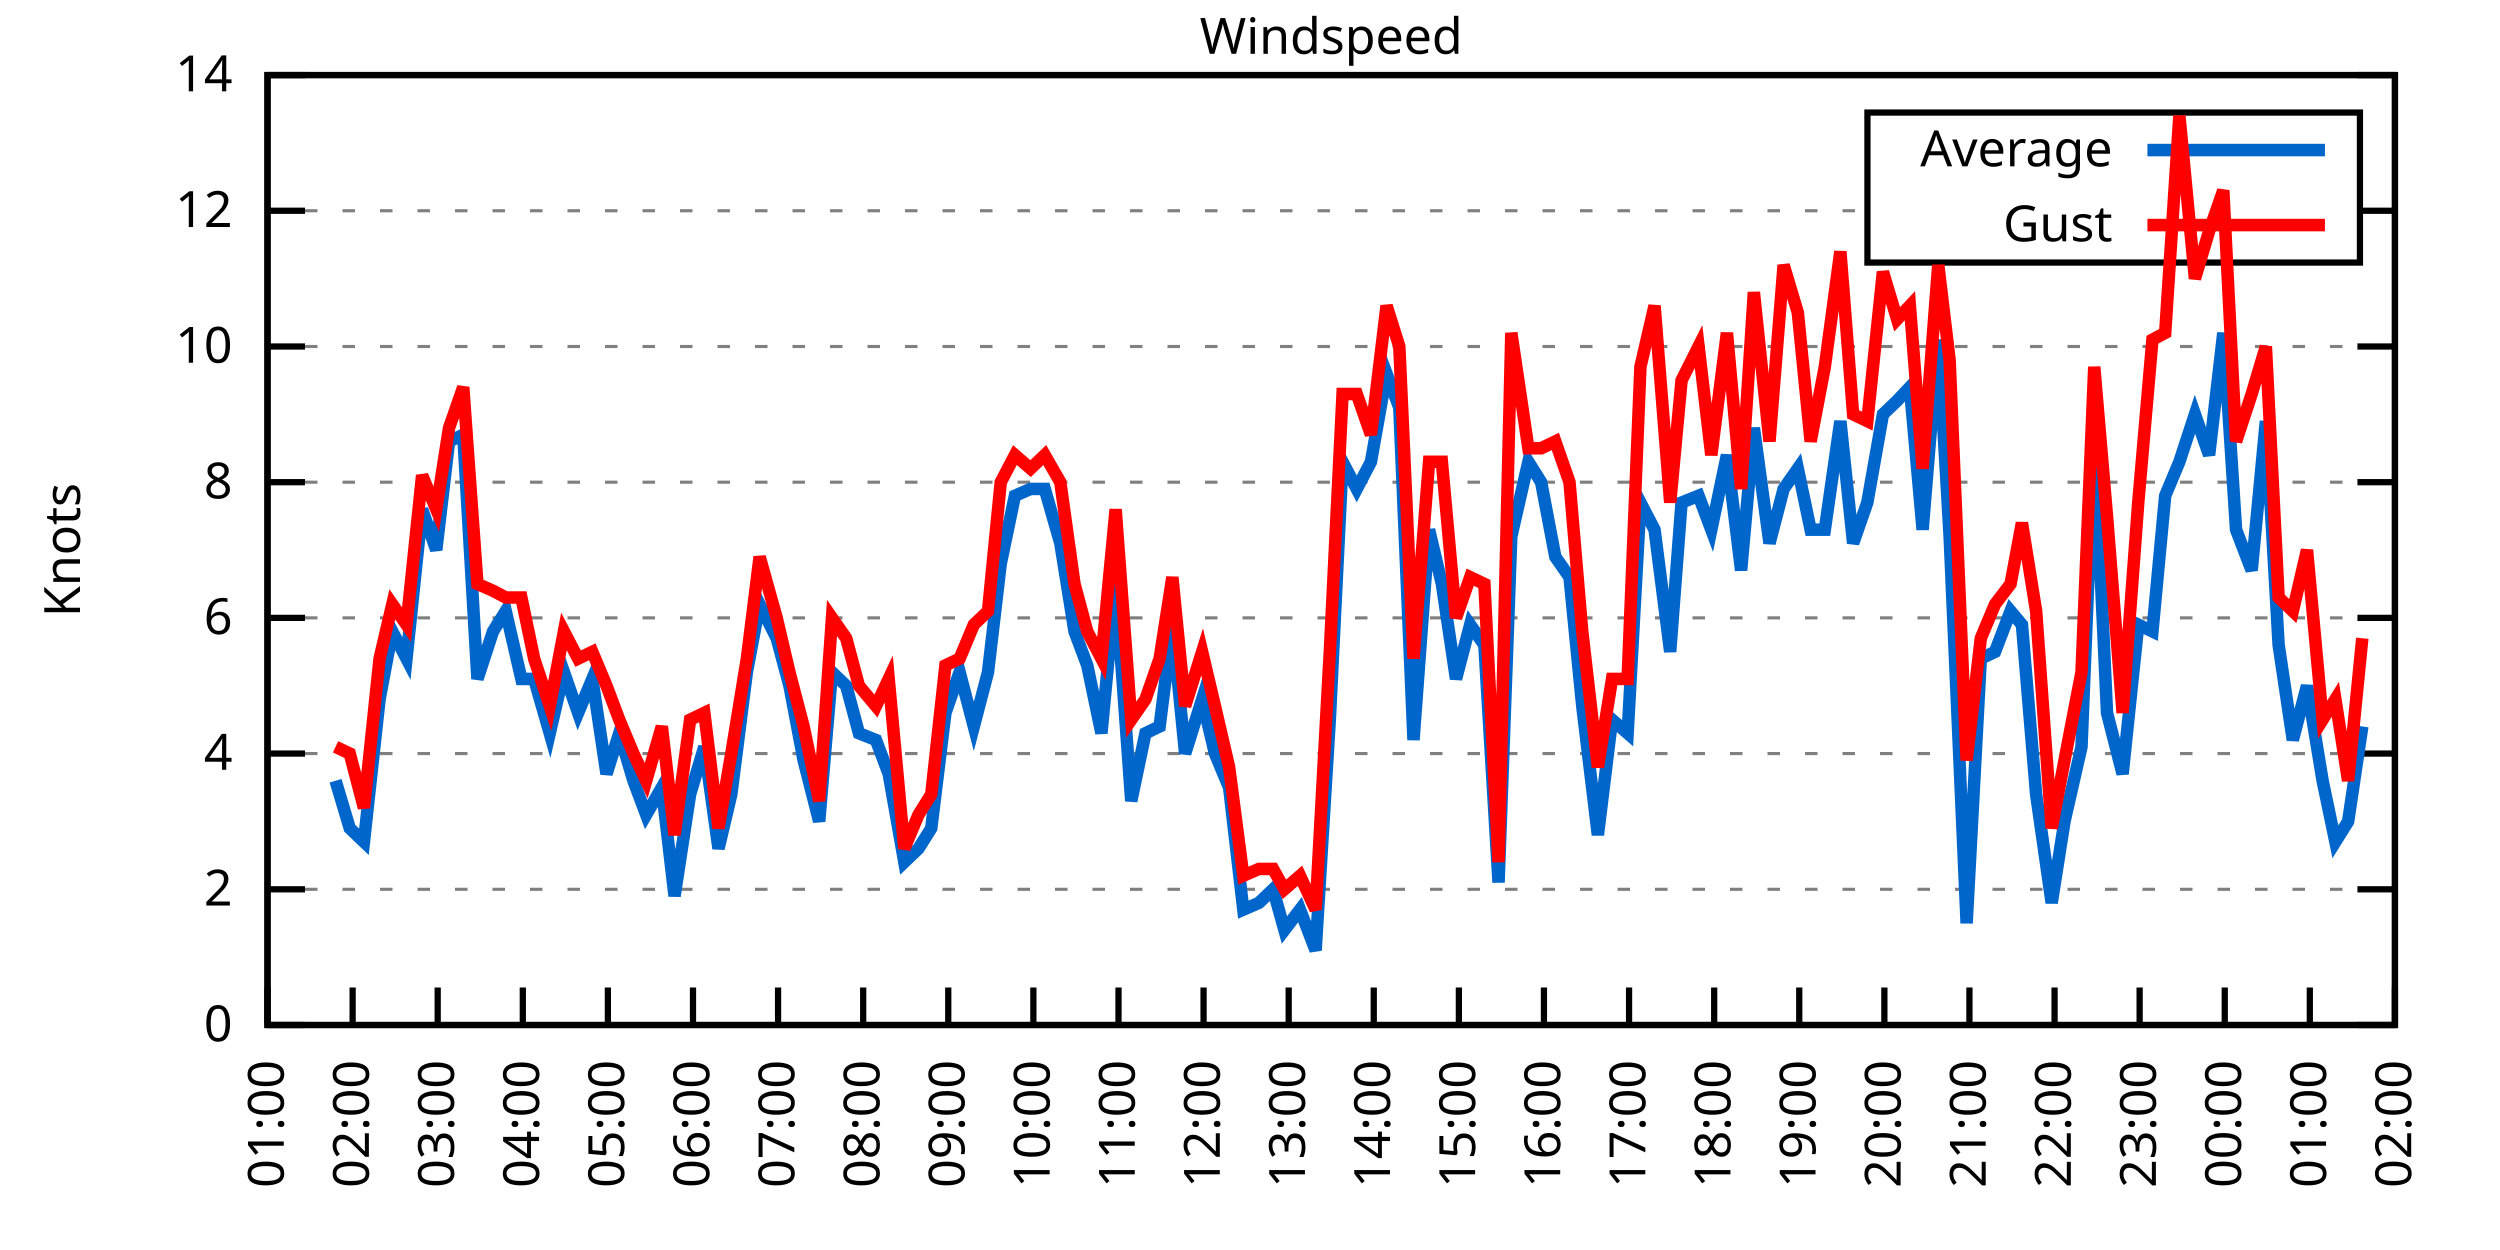
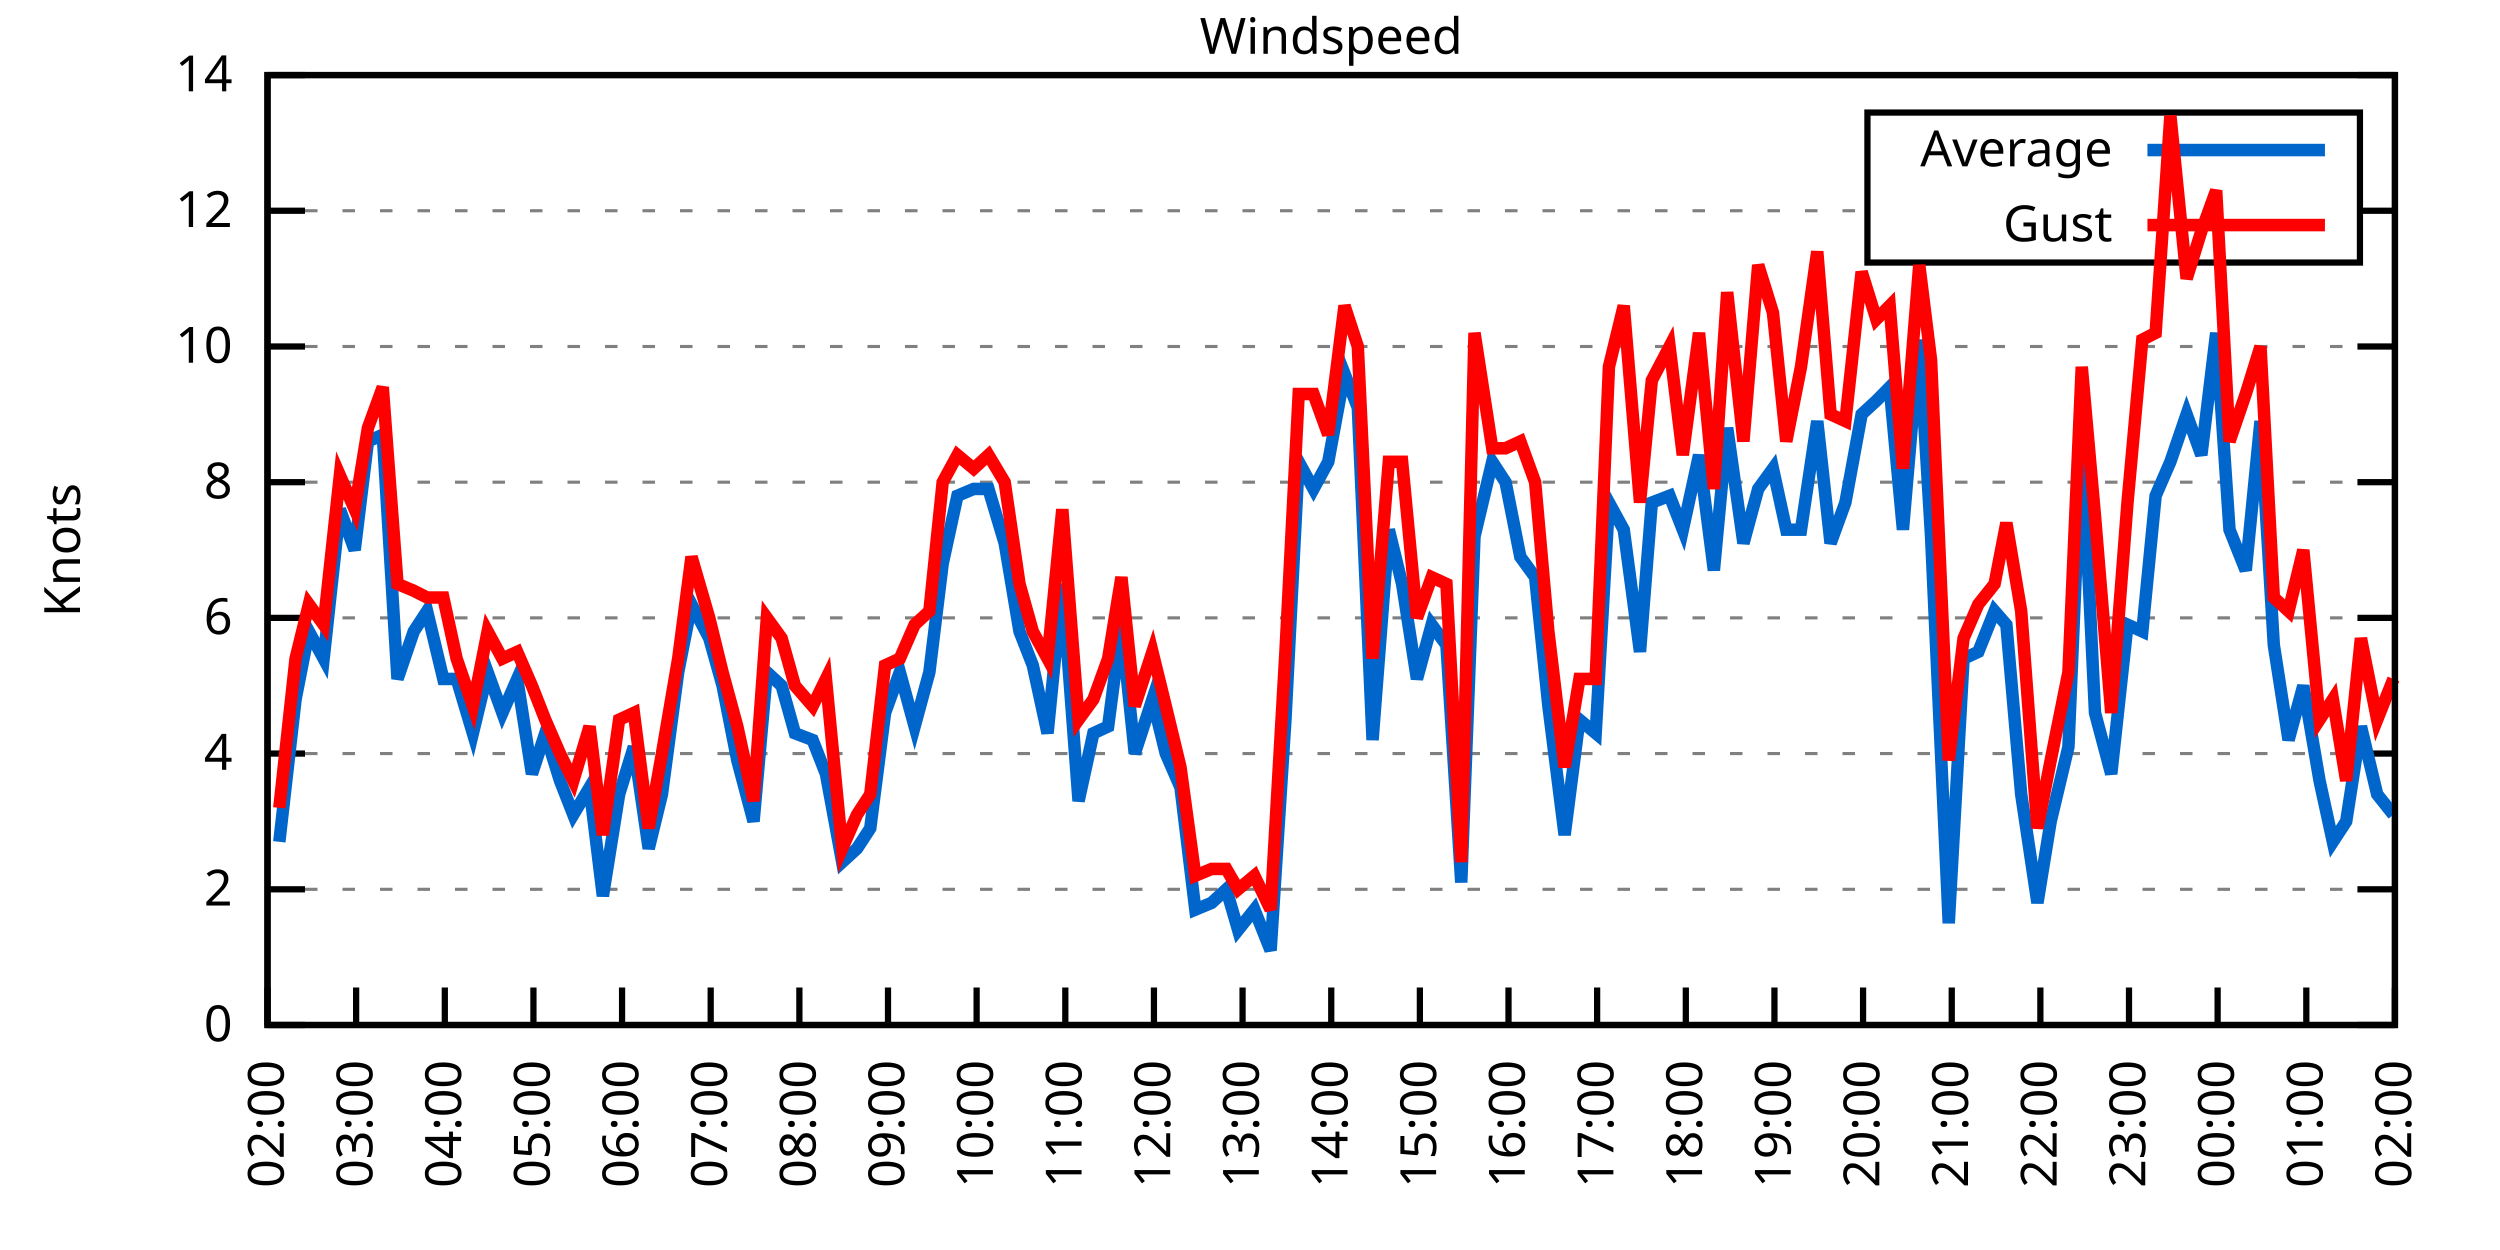
<svg xmlns="http://www.w3.org/2000/svg" xmlns:xlink="http://www.w3.org/1999/xlink" width="400" height="200" viewBox="0 0 400 200">
  <g id="gnuplot_canvas">
    <rect x="0" y="0" width="400" height="200" fill="none" />
    <defs>
      <circle id="gpDot" r="0.5" stroke-width="0.5" stroke="currentColor" />
      <path id="gpPt0" stroke-width="0.333" stroke="currentColor" d="M-1,0 h2 M0,-1 v2" />
      <path id="gpPt1" stroke-width="0.333" stroke="currentColor" d="M-1,-1 L1,1 M1,-1 L-1,1" />
      <path id="gpPt2" stroke-width="0.333" stroke="currentColor" d="M-1,0 L1,0 M0,-1 L0,1 M-1,-1 L1,1 M-1,1 L1,-1" />
      <rect id="gpPt3" stroke-width="0.333" stroke="currentColor" x="-1" y="-1" width="2" height="2" />
      <rect id="gpPt4" stroke-width="0.333" stroke="currentColor" fill="currentColor" x="-1" y="-1" width="2" height="2" />
      <circle id="gpPt5" stroke-width="0.333" stroke="currentColor" cx="0" cy="0" r="1" />
      <use xlink:href="#gpPt5" id="gpPt6" fill="currentColor" stroke="none" />
      <path id="gpPt7" stroke-width="0.333" stroke="currentColor" d="M0,-1.33 L-1.33,0.67 L1.33,0.67 z" />
      <use xlink:href="#gpPt7" id="gpPt8" fill="currentColor" stroke="none" />
      <use xlink:href="#gpPt7" id="gpPt9" stroke="currentColor" transform="rotate(180)" />
      <use xlink:href="#gpPt9" id="gpPt10" fill="currentColor" stroke="none" />
      <use xlink:href="#gpPt3" id="gpPt11" stroke="currentColor" transform="rotate(45)" />
      <use xlink:href="#gpPt11" id="gpPt12" fill="currentColor" stroke="none" />
      <path id="gpPt13" stroke-width="0.333" stroke="currentColor" d="M0,1.330 L1.265,0.411 L0.782,-1.067 L-0.782,-1.076 L-1.265,0.411 z" />
      <use xlink:href="#gpPt13" id="gpPt14" fill="currentColor" stroke="none" />
      <filter id="textbox" filterUnits="objectBoundingBox" x="0" y="0" height="1" width="1">
        <feFlood flood-color="white" flood-opacity="1" result="bgnd" />
        <feComposite in="SourceGraphic" in2="bgnd" operator="atop" />
      </filter>
      <filter id="greybox" filterUnits="objectBoundingBox" x="0" y="0" height="1" width="1">
        <feFlood flood-color="lightgrey" flood-opacity="1" result="grey" />
        <feComposite in="SourceGraphic" in2="grey" operator="atop" />
      </filter>
    </defs>
    <g fill="none" color="white" stroke="currentColor" stroke-width="1.00" stroke-linecap="butt" stroke-linejoin="miter">
</g>
    <g fill="none" color="black" stroke="currentColor" stroke-width="1.00" stroke-linecap="butt" stroke-linejoin="miter">
      <g stroke="none" shape-rendering="crispEdges">
        <polygon fill="rgb(255, 255, 255)" points="42.80,164.00 383.18,164.00 383.18,12.02 42.80,12.02 " />
      </g>
    </g>
    <g fill="none" color="black" stroke="currentColor" stroke-width="1.00" stroke-linecap="butt" stroke-linejoin="miter">
</g>
    <g fill="none" color="black" stroke="black" stroke-width="0.50" stroke-linecap="butt" stroke-linejoin="miter">
</g>
    <g fill="none" color="gray" stroke="currentColor" stroke-width="0.50" stroke-linecap="butt" stroke-linejoin="miter">
      <path stroke="gray" stroke-dasharray="2,4" class="gridline" d="M42.80,164.00 L383.19,164.00  " />
    </g>
    <g fill="none" color="gray" stroke="gray" stroke-width="1.00" stroke-linecap="butt" stroke-linejoin="miter">
</g>
    <g fill="none" color="black" stroke="currentColor" stroke-width="1.00" stroke-linecap="butt" stroke-linejoin="miter">
      <path stroke="black" d="M42.80,164.00 L48.80,164.00 M383.19,164.00 L377.19,164.00  " />
      <g transform="translate(37.20,166.60)" stroke="none" fill="black" font-family="Sans" font-size="8.00" text-anchor="end">
        <text>
          <tspan font-family="Sans"> 0</tspan>
        </text>
      </g>
    </g>
    <g fill="none" color="black" stroke="currentColor" stroke-width="1.00" stroke-linecap="butt" stroke-linejoin="miter">
</g>
    <g fill="none" color="black" stroke="black" stroke-width="0.50" stroke-linecap="butt" stroke-linejoin="miter">
</g>
    <g fill="none" color="gray" stroke="currentColor" stroke-width="0.50" stroke-linecap="butt" stroke-linejoin="miter">
      <path stroke="gray" stroke-dasharray="2,4" class="gridline" d="M42.80,142.29 L383.19,142.29  " />
    </g>
    <g fill="none" color="gray" stroke="gray" stroke-width="1.00" stroke-linecap="butt" stroke-linejoin="miter">
</g>
    <g fill="none" color="black" stroke="currentColor" stroke-width="1.00" stroke-linecap="butt" stroke-linejoin="miter">
      <path stroke="black" d="M42.80,142.29 L48.80,142.29 M383.19,142.29 L377.19,142.29  " />
      <g transform="translate(37.20,144.89)" stroke="none" fill="black" font-family="Sans" font-size="8.00" text-anchor="end">
        <text>
          <tspan font-family="Sans"> 2</tspan>
        </text>
      </g>
    </g>
    <g fill="none" color="black" stroke="currentColor" stroke-width="1.00" stroke-linecap="butt" stroke-linejoin="miter">
</g>
    <g fill="none" color="black" stroke="black" stroke-width="0.50" stroke-linecap="butt" stroke-linejoin="miter">
</g>
    <g fill="none" color="gray" stroke="currentColor" stroke-width="0.50" stroke-linecap="butt" stroke-linejoin="miter">
      <path stroke="gray" stroke-dasharray="2,4" class="gridline" d="M42.80,120.57 L383.19,120.57  " />
    </g>
    <g fill="none" color="gray" stroke="gray" stroke-width="1.00" stroke-linecap="butt" stroke-linejoin="miter">
</g>
    <g fill="none" color="black" stroke="currentColor" stroke-width="1.00" stroke-linecap="butt" stroke-linejoin="miter">
      <path stroke="black" d="M42.80,120.57 L48.80,120.57 M383.19,120.57 L377.19,120.57  " />
      <g transform="translate(37.20,123.17)" stroke="none" fill="black" font-family="Sans" font-size="8.00" text-anchor="end">
        <text>
          <tspan font-family="Sans"> 4</tspan>
        </text>
      </g>
    </g>
    <g fill="none" color="black" stroke="currentColor" stroke-width="1.00" stroke-linecap="butt" stroke-linejoin="miter">
</g>
    <g fill="none" color="black" stroke="black" stroke-width="0.50" stroke-linecap="butt" stroke-linejoin="miter">
</g>
    <g fill="none" color="gray" stroke="currentColor" stroke-width="0.50" stroke-linecap="butt" stroke-linejoin="miter">
      <path stroke="gray" stroke-dasharray="2,4" class="gridline" d="M42.80,98.86 L383.19,98.86  " />
    </g>
    <g fill="none" color="gray" stroke="gray" stroke-width="1.00" stroke-linecap="butt" stroke-linejoin="miter">
</g>
    <g fill="none" color="black" stroke="currentColor" stroke-width="1.00" stroke-linecap="butt" stroke-linejoin="miter">
      <path stroke="black" d="M42.80,98.86 L48.80,98.86 M383.19,98.86 L377.19,98.86  " />
      <g transform="translate(37.20,101.46)" stroke="none" fill="black" font-family="Sans" font-size="8.00" text-anchor="end">
        <text>
          <tspan font-family="Sans"> 6</tspan>
        </text>
      </g>
    </g>
    <g fill="none" color="black" stroke="currentColor" stroke-width="1.00" stroke-linecap="butt" stroke-linejoin="miter">
</g>
    <g fill="none" color="black" stroke="black" stroke-width="0.50" stroke-linecap="butt" stroke-linejoin="miter">
</g>
    <g fill="none" color="gray" stroke="currentColor" stroke-width="0.50" stroke-linecap="butt" stroke-linejoin="miter">
      <path stroke="gray" stroke-dasharray="2,4" class="gridline" d="M42.80,77.15 L383.19,77.15  " />
    </g>
    <g fill="none" color="gray" stroke="gray" stroke-width="1.00" stroke-linecap="butt" stroke-linejoin="miter">
</g>
    <g fill="none" color="black" stroke="currentColor" stroke-width="1.00" stroke-linecap="butt" stroke-linejoin="miter">
      <path stroke="black" d="M42.80,77.15 L48.80,77.15 M383.19,77.15 L377.19,77.15  " />
      <g transform="translate(37.20,79.75)" stroke="none" fill="black" font-family="Sans" font-size="8.00" text-anchor="end">
        <text>
          <tspan font-family="Sans"> 8</tspan>
        </text>
      </g>
    </g>
    <g fill="none" color="black" stroke="currentColor" stroke-width="1.00" stroke-linecap="butt" stroke-linejoin="miter">
</g>
    <g fill="none" color="black" stroke="black" stroke-width="0.50" stroke-linecap="butt" stroke-linejoin="miter">
</g>
    <g fill="none" color="gray" stroke="currentColor" stroke-width="0.50" stroke-linecap="butt" stroke-linejoin="miter">
      <path stroke="gray" stroke-dasharray="2,4" class="gridline" d="M42.80,55.44 L383.19,55.44  " />
    </g>
    <g fill="none" color="gray" stroke="gray" stroke-width="1.00" stroke-linecap="butt" stroke-linejoin="miter">
</g>
    <g fill="none" color="black" stroke="currentColor" stroke-width="1.00" stroke-linecap="butt" stroke-linejoin="miter">
      <path stroke="black" d="M42.80,55.44 L48.80,55.44 M383.19,55.44 L377.19,55.44  " />
      <g transform="translate(37.20,58.04)" stroke="none" fill="black" font-family="Sans" font-size="8.00" text-anchor="end">
        <text>
          <tspan font-family="Sans"> 10</tspan>
        </text>
      </g>
    </g>
    <g fill="none" color="black" stroke="currentColor" stroke-width="1.00" stroke-linecap="butt" stroke-linejoin="miter">
</g>
    <g fill="none" color="black" stroke="black" stroke-width="0.50" stroke-linecap="butt" stroke-linejoin="miter">
</g>
    <g fill="none" color="gray" stroke="currentColor" stroke-width="0.50" stroke-linecap="butt" stroke-linejoin="miter">
      <path stroke="gray" stroke-dasharray="2,4" class="gridline" d="M42.80,33.72 L298.79,33.72 M377.59,33.72 L383.19,33.72  " />
    </g>
    <g fill="none" color="gray" stroke="gray" stroke-width="1.00" stroke-linecap="butt" stroke-linejoin="miter">
</g>
    <g fill="none" color="black" stroke="currentColor" stroke-width="1.00" stroke-linecap="butt" stroke-linejoin="miter">
      <path stroke="black" d="M42.80,33.72 L48.80,33.72 M383.19,33.72 L377.19,33.72  " />
      <g transform="translate(37.20,36.32)" stroke="none" fill="black" font-family="Sans" font-size="8.00" text-anchor="end">
        <text>
          <tspan font-family="Sans"> 12</tspan>
        </text>
      </g>
    </g>
    <g fill="none" color="black" stroke="currentColor" stroke-width="1.00" stroke-linecap="butt" stroke-linejoin="miter">
</g>
    <g fill="none" color="black" stroke="black" stroke-width="0.50" stroke-linecap="butt" stroke-linejoin="miter">
</g>
    <g fill="none" color="gray" stroke="currentColor" stroke-width="0.50" stroke-linecap="butt" stroke-linejoin="miter">
      <path stroke="gray" stroke-dasharray="2,4" class="gridline" d="M42.80,12.01 L383.19,12.01  " />
    </g>
    <g fill="none" color="gray" stroke="gray" stroke-width="1.00" stroke-linecap="butt" stroke-linejoin="miter">
</g>
    <g fill="none" color="black" stroke="currentColor" stroke-width="1.00" stroke-linecap="butt" stroke-linejoin="miter">
      <path stroke="black" d="M42.80,12.01 L48.80,12.01 M383.19,12.01 L377.19,12.01  " />
      <g transform="translate(37.20,14.61)" stroke="none" fill="black" font-family="Sans" font-size="8.00" text-anchor="end">
        <text>
          <tspan font-family="Sans"> 14</tspan>
        </text>
      </g>
    </g>
    <g fill="none" color="black" stroke="currentColor" stroke-width="1.00" stroke-linecap="butt" stroke-linejoin="miter">
      <path stroke="black" d="M42.80,164.00 L42.80,158.00  " />
      <g transform="translate(45.40,169.60) rotate(270.00)" stroke="none" fill="black" font-family="Sans" font-size="8.00" text-anchor="end">
        <text>
-           <tspan font-family="Sans">01:00</tspan>
-         </text>
-       </g>
-     </g>
-     <g fill="none" color="black" stroke="currentColor" stroke-width="1.00" stroke-linecap="butt" stroke-linejoin="miter">
-       <path stroke="black" d="M56.42,164.00 L56.42,158.00  " />
-       <g transform="translate(59.02,169.60) rotate(270.00)" stroke="none" fill="black" font-family="Sans" font-size="8.00" text-anchor="end">
-         <text>
          <tspan font-family="Sans">02:00</tspan>
        </text>
      </g>
    </g>
    <g fill="none" color="black" stroke="currentColor" stroke-width="1.00" stroke-linecap="butt" stroke-linejoin="miter">
-       <path stroke="black" d="M70.03,164.00 L70.03,158.00  " />
-       <g transform="translate(72.63,169.60) rotate(270.00)" stroke="none" fill="black" font-family="Sans" font-size="8.00" text-anchor="end">
+       <path stroke="black" d="M56.98,164.00 L56.98,158.00  " />
+       <g transform="translate(59.58,169.60) rotate(270.00)" stroke="none" fill="black" font-family="Sans" font-size="8.00" text-anchor="end">
        <text>
          <tspan font-family="Sans">03:00</tspan>
        </text>
      </g>
    </g>
    <g fill="none" color="black" stroke="currentColor" stroke-width="1.00" stroke-linecap="butt" stroke-linejoin="miter">
-       <path stroke="black" d="M83.65,164.00 L83.65,158.00  " />
-       <g transform="translate(86.25,169.60) rotate(270.00)" stroke="none" fill="black" font-family="Sans" font-size="8.00" text-anchor="end">
+       <path stroke="black" d="M71.17,164.00 L71.17,158.00  " />
+       <g transform="translate(73.77,169.60) rotate(270.00)" stroke="none" fill="black" font-family="Sans" font-size="8.00" text-anchor="end">
        <text>
          <tspan font-family="Sans">04:00</tspan>
        </text>
      </g>
    </g>
    <g fill="none" color="black" stroke="currentColor" stroke-width="1.00" stroke-linecap="butt" stroke-linejoin="miter">
-       <path stroke="black" d="M97.26,164.00 L97.26,158.00  " />
-       <g transform="translate(99.86,169.60) rotate(270.00)" stroke="none" fill="black" font-family="Sans" font-size="8.00" text-anchor="end">
+       <path stroke="black" d="M85.35,164.00 L85.35,158.00  " />
+       <g transform="translate(87.95,169.60) rotate(270.00)" stroke="none" fill="black" font-family="Sans" font-size="8.00" text-anchor="end">
        <text>
          <tspan font-family="Sans">05:00</tspan>
        </text>
      </g>
    </g>
    <g fill="none" color="black" stroke="currentColor" stroke-width="1.00" stroke-linecap="butt" stroke-linejoin="miter">
-       <path stroke="black" d="M110.88,164.00 L110.88,158.00  " />
-       <g transform="translate(113.48,169.60) rotate(270.00)" stroke="none" fill="black" font-family="Sans" font-size="8.00" text-anchor="end">
+       <path stroke="black" d="M99.53,164.00 L99.53,158.00  " />
+       <g transform="translate(102.13,169.60) rotate(270.00)" stroke="none" fill="black" font-family="Sans" font-size="8.00" text-anchor="end">
        <text>
          <tspan font-family="Sans">06:00</tspan>
        </text>
      </g>
    </g>
    <g fill="none" color="black" stroke="currentColor" stroke-width="1.00" stroke-linecap="butt" stroke-linejoin="miter">
-       <path stroke="black" d="M124.49,164.00 L124.49,158.00  " />
-       <g transform="translate(127.09,169.60) rotate(270.00)" stroke="none" fill="black" font-family="Sans" font-size="8.00" text-anchor="end">
+       <path stroke="black" d="M113.71,164.00 L113.71,158.00  " />
+       <g transform="translate(116.31,169.60) rotate(270.00)" stroke="none" fill="black" font-family="Sans" font-size="8.00" text-anchor="end">
        <text>
          <tspan font-family="Sans">07:00</tspan>
        </text>
      </g>
    </g>
    <g fill="none" color="black" stroke="currentColor" stroke-width="1.00" stroke-linecap="butt" stroke-linejoin="miter">
-       <path stroke="black" d="M138.11,164.00 L138.11,158.00  " />
-       <g transform="translate(140.71,169.60) rotate(270.00)" stroke="none" fill="black" font-family="Sans" font-size="8.00" text-anchor="end">
+       <path stroke="black" d="M127.90,164.00 L127.90,158.00  " />
+       <g transform="translate(130.50,169.60) rotate(270.00)" stroke="none" fill="black" font-family="Sans" font-size="8.00" text-anchor="end">
        <text>
          <tspan font-family="Sans">08:00</tspan>
        </text>
      </g>
    </g>
    <g fill="none" color="black" stroke="currentColor" stroke-width="1.00" stroke-linecap="butt" stroke-linejoin="miter">
-       <path stroke="black" d="M151.72,164.00 L151.72,158.00  " />
-       <g transform="translate(154.32,169.60) rotate(270.00)" stroke="none" fill="black" font-family="Sans" font-size="8.00" text-anchor="end">
+       <path stroke="black" d="M142.08,164.00 L142.08,158.00  " />
+       <g transform="translate(144.68,169.60) rotate(270.00)" stroke="none" fill="black" font-family="Sans" font-size="8.00" text-anchor="end">
        <text>
          <tspan font-family="Sans">09:00</tspan>
        </text>
      </g>
    </g>
    <g fill="none" color="black" stroke="currentColor" stroke-width="1.00" stroke-linecap="butt" stroke-linejoin="miter">
-       <path stroke="black" d="M165.34,164.00 L165.34,158.00  " />
-       <g transform="translate(167.94,169.60) rotate(270.00)" stroke="none" fill="black" font-family="Sans" font-size="8.00" text-anchor="end">
+       <path stroke="black" d="M156.26,164.00 L156.26,158.00  " />
+       <g transform="translate(158.86,169.60) rotate(270.00)" stroke="none" fill="black" font-family="Sans" font-size="8.00" text-anchor="end">
        <text>
          <tspan font-family="Sans">10:00</tspan>
        </text>
      </g>
    </g>
    <g fill="none" color="black" stroke="currentColor" stroke-width="1.00" stroke-linecap="butt" stroke-linejoin="miter">
-       <path stroke="black" d="M178.96,164.00 L178.96,158.00  " />
-       <g transform="translate(181.56,169.60) rotate(270.00)" stroke="none" fill="black" font-family="Sans" font-size="8.00" text-anchor="end">
+       <path stroke="black" d="M170.45,164.00 L170.45,158.00  " />
+       <g transform="translate(173.05,169.60) rotate(270.00)" stroke="none" fill="black" font-family="Sans" font-size="8.00" text-anchor="end">
        <text>
          <tspan font-family="Sans">11:00</tspan>
        </text>
      </g>
    </g>
    <g fill="none" color="black" stroke="currentColor" stroke-width="1.00" stroke-linecap="butt" stroke-linejoin="miter">
-       <path stroke="black" d="M192.57,164.00 L192.57,158.00  " />
-       <g transform="translate(195.17,169.60) rotate(270.00)" stroke="none" fill="black" font-family="Sans" font-size="8.00" text-anchor="end">
+       <path stroke="black" d="M184.63,164.00 L184.63,158.00  " />
+       <g transform="translate(187.23,169.60) rotate(270.00)" stroke="none" fill="black" font-family="Sans" font-size="8.00" text-anchor="end">
        <text>
          <tspan font-family="Sans">12:00</tspan>
        </text>
      </g>
    </g>
    <g fill="none" color="black" stroke="currentColor" stroke-width="1.00" stroke-linecap="butt" stroke-linejoin="miter">
-       <path stroke="black" d="M206.19,164.00 L206.19,158.00  " />
-       <g transform="translate(208.79,169.60) rotate(270.00)" stroke="none" fill="black" font-family="Sans" font-size="8.00" text-anchor="end">
+       <path stroke="black" d="M198.81,164.00 L198.81,158.00  " />
+       <g transform="translate(201.41,169.60) rotate(270.00)" stroke="none" fill="black" font-family="Sans" font-size="8.00" text-anchor="end">
        <text>
          <tspan font-family="Sans">13:00</tspan>
        </text>
      </g>
    </g>
    <g fill="none" color="black" stroke="currentColor" stroke-width="1.00" stroke-linecap="butt" stroke-linejoin="miter">
-       <path stroke="black" d="M219.80,164.00 L219.80,158.00  " />
-       <g transform="translate(222.40,169.60) rotate(270.00)" stroke="none" fill="black" font-family="Sans" font-size="8.00" text-anchor="end">
+       <path stroke="black" d="M213.00,164.00 L213.00,158.00  " />
+       <g transform="translate(215.60,169.60) rotate(270.00)" stroke="none" fill="black" font-family="Sans" font-size="8.00" text-anchor="end">
        <text>
          <tspan font-family="Sans">14:00</tspan>
        </text>
      </g>
    </g>
    <g fill="none" color="black" stroke="currentColor" stroke-width="1.00" stroke-linecap="butt" stroke-linejoin="miter">
-       <path stroke="black" d="M233.42,164.00 L233.42,158.00  " />
-       <g transform="translate(236.02,169.60) rotate(270.00)" stroke="none" fill="black" font-family="Sans" font-size="8.00" text-anchor="end">
+       <path stroke="black" d="M227.18,164.00 L227.18,158.00  " />
+       <g transform="translate(229.78,169.60) rotate(270.00)" stroke="none" fill="black" font-family="Sans" font-size="8.00" text-anchor="end">
        <text>
          <tspan font-family="Sans">15:00</tspan>
        </text>
      </g>
    </g>
    <g fill="none" color="black" stroke="currentColor" stroke-width="1.00" stroke-linecap="butt" stroke-linejoin="miter">
-       <path stroke="black" d="M247.03,164.00 L247.03,158.00  " />
-       <g transform="translate(249.63,169.60) rotate(270.00)" stroke="none" fill="black" font-family="Sans" font-size="8.00" text-anchor="end">
+       <path stroke="black" d="M241.36,164.00 L241.36,158.00  " />
+       <g transform="translate(243.96,169.60) rotate(270.00)" stroke="none" fill="black" font-family="Sans" font-size="8.00" text-anchor="end">
        <text>
          <tspan font-family="Sans">16:00</tspan>
        </text>
      </g>
    </g>
    <g fill="none" color="black" stroke="currentColor" stroke-width="1.00" stroke-linecap="butt" stroke-linejoin="miter">
-       <path stroke="black" d="M260.65,164.00 L260.65,158.00  " />
-       <g transform="translate(263.25,169.60) rotate(270.00)" stroke="none" fill="black" font-family="Sans" font-size="8.00" text-anchor="end">
+       <path stroke="black" d="M255.54,164.00 L255.54,158.00  " />
+       <g transform="translate(258.14,169.60) rotate(270.00)" stroke="none" fill="black" font-family="Sans" font-size="8.00" text-anchor="end">
        <text>
          <tspan font-family="Sans">17:00</tspan>
        </text>
      </g>
    </g>
    <g fill="none" color="black" stroke="currentColor" stroke-width="1.00" stroke-linecap="butt" stroke-linejoin="miter">
-       <path stroke="black" d="M274.27,164.00 L274.27,158.00  " />
-       <g transform="translate(276.87,169.60) rotate(270.00)" stroke="none" fill="black" font-family="Sans" font-size="8.00" text-anchor="end">
+       <path stroke="black" d="M269.73,164.00 L269.73,158.00  " />
+       <g transform="translate(272.33,169.60) rotate(270.00)" stroke="none" fill="black" font-family="Sans" font-size="8.00" text-anchor="end">
        <text>
          <tspan font-family="Sans">18:00</tspan>
        </text>
      </g>
    </g>
    <g fill="none" color="black" stroke="currentColor" stroke-width="1.00" stroke-linecap="butt" stroke-linejoin="miter">
-       <path stroke="black" d="M287.88,164.00 L287.88,158.00  " />
-       <g transform="translate(290.48,169.60) rotate(270.00)" stroke="none" fill="black" font-family="Sans" font-size="8.00" text-anchor="end">
+       <path stroke="black" d="M283.91,164.00 L283.91,158.00  " />
+       <g transform="translate(286.51,169.60) rotate(270.00)" stroke="none" fill="black" font-family="Sans" font-size="8.00" text-anchor="end">
        <text>
          <tspan font-family="Sans">19:00</tspan>
        </text>
      </g>
    </g>
    <g fill="none" color="black" stroke="currentColor" stroke-width="1.00" stroke-linecap="butt" stroke-linejoin="miter">
-       <path stroke="black" d="M301.50,164.00 L301.50,158.00  " />
-       <g transform="translate(304.10,169.60) rotate(270.00)" stroke="none" fill="black" font-family="Sans" font-size="8.00" text-anchor="end">
+       <path stroke="black" d="M298.09,164.00 L298.09,158.00  " />
+       <g transform="translate(300.69,169.60) rotate(270.00)" stroke="none" fill="black" font-family="Sans" font-size="8.00" text-anchor="end">
        <text>
          <tspan font-family="Sans">20:00</tspan>
        </text>
      </g>
    </g>
    <g fill="none" color="black" stroke="currentColor" stroke-width="1.00" stroke-linecap="butt" stroke-linejoin="miter">
-       <path stroke="black" d="M315.11,164.00 L315.11,158.00  " />
-       <g transform="translate(317.71,169.60) rotate(270.00)" stroke="none" fill="black" font-family="Sans" font-size="8.00" text-anchor="end">
+       <path stroke="black" d="M312.28,164.00 L312.28,158.00  " />
+       <g transform="translate(314.88,169.60) rotate(270.00)" stroke="none" fill="black" font-family="Sans" font-size="8.00" text-anchor="end">
        <text>
          <tspan font-family="Sans">21:00</tspan>
        </text>
      </g>
    </g>
    <g fill="none" color="black" stroke="currentColor" stroke-width="1.00" stroke-linecap="butt" stroke-linejoin="miter">
-       <path stroke="black" d="M328.73,164.00 L328.73,158.00  " />
-       <g transform="translate(331.33,169.60) rotate(270.00)" stroke="none" fill="black" font-family="Sans" font-size="8.00" text-anchor="end">
+       <path stroke="black" d="M326.46,164.00 L326.46,158.00  " />
+       <g transform="translate(329.06,169.60) rotate(270.00)" stroke="none" fill="black" font-family="Sans" font-size="8.00" text-anchor="end">
        <text>
          <tspan font-family="Sans">22:00</tspan>
        </text>
      </g>
    </g>
    <g fill="none" color="black" stroke="currentColor" stroke-width="1.00" stroke-linecap="butt" stroke-linejoin="miter">
-       <path stroke="black" d="M342.34,164.00 L342.34,158.00  " />
-       <g transform="translate(344.94,169.60) rotate(270.00)" stroke="none" fill="black" font-family="Sans" font-size="8.00" text-anchor="end">
+       <path stroke="black" d="M340.64,164.00 L340.64,158.00  " />
+       <g transform="translate(343.24,169.60) rotate(270.00)" stroke="none" fill="black" font-family="Sans" font-size="8.00" text-anchor="end">
        <text>
          <tspan font-family="Sans">23:00</tspan>
        </text>
      </g>
    </g>
    <g fill="none" color="black" stroke="currentColor" stroke-width="1.00" stroke-linecap="butt" stroke-linejoin="miter">
-       <path stroke="black" d="M355.96,164.00 L355.96,158.00  " />
-       <g transform="translate(358.56,169.60) rotate(270.00)" stroke="none" fill="black" font-family="Sans" font-size="8.00" text-anchor="end">
+       <path stroke="black" d="M354.82,164.00 L354.82,158.00  " />
+       <g transform="translate(357.42,169.60) rotate(270.00)" stroke="none" fill="black" font-family="Sans" font-size="8.00" text-anchor="end">
        <text>
          <tspan font-family="Sans">00:00</tspan>
        </text>
      </g>
    </g>
    <g fill="none" color="black" stroke="currentColor" stroke-width="1.00" stroke-linecap="butt" stroke-linejoin="miter">
-       <path stroke="black" d="M369.57,164.00 L369.57,158.00  " />
-       <g transform="translate(372.17,169.60) rotate(270.00)" stroke="none" fill="black" font-family="Sans" font-size="8.00" text-anchor="end">
+       <path stroke="black" d="M369.01,164.00 L369.01,158.00  " />
+       <g transform="translate(371.61,169.60) rotate(270.00)" stroke="none" fill="black" font-family="Sans" font-size="8.00" text-anchor="end">
        <text>
          <tspan font-family="Sans">01:00</tspan>
        </text>
      </g>
    </g>
    <g fill="none" color="black" stroke="currentColor" stroke-width="1.00" stroke-linecap="butt" stroke-linejoin="miter">
      <path stroke="black" d="M383.19,164.00 L383.19,158.00  " />
      <g transform="translate(385.79,169.60) rotate(270.00)" stroke="none" fill="black" font-family="Sans" font-size="8.00" text-anchor="end">
        <text>
          <tspan font-family="Sans">02:00</tspan>
        </text>
      </g>
    </g>
    <g fill="none" color="black" stroke="currentColor" stroke-width="1.00" stroke-linecap="butt" stroke-linejoin="miter">
</g>
    <g fill="none" color="black" stroke="currentColor" stroke-width="1.00" stroke-linecap="butt" stroke-linejoin="miter">
      <path stroke="black" d="M42.80,12.01 L42.80,164.00 L383.19,164.00 L383.19,12.01 L42.80,12.01 Z  " />
    </g>
    <g fill="none" color="black" stroke="currentColor" stroke-width="1.00" stroke-linecap="butt" stroke-linejoin="miter">
</g>
    <g fill="none" color="black" stroke="currentColor" stroke-width="1.00" stroke-linecap="butt" stroke-linejoin="miter">
      <path stroke="black" d="M298.79,42.01 L298.79,18.01 L377.59,18.01 L377.59,42.01 L298.79,42.01 Z  " />
    </g>
    <g id="Windspeed_plot_1">
      <g fill="none" color="white" stroke="black" stroke-width="2.00" stroke-linecap="butt" stroke-linejoin="miter">
</g>
      <g fill="none" color="black" stroke="currentColor" stroke-width="2.00" stroke-linecap="butt" stroke-linejoin="miter">
        <g transform="translate(337.99,26.61)" stroke="none" fill="black" font-family="Sans" font-size="8.00" text-anchor="end">
          <text>
            <tspan font-family="Sans">Average</tspan>
          </text>
        </g>
      </g>
      <g fill="none" color="black" stroke="currentColor" stroke-width="2.00" stroke-linecap="butt" stroke-linejoin="miter">
-         <path stroke="rgb(  0, 102, 204)" d="M343.59,24.01 L371.99,24.01 M53.69,124.92 L55.96,132.52 L58.23,134.69 L60.73,111.89 L62.77,101.03 L65.04,105.38   L67.54,81.49 L69.80,88.00 L71.85,70.63 L74.12,69.55 L76.39,108.63 L78.88,101.03 L80.92,97.78 L83.42,108.63   L85.46,108.63 L87.96,117.32 L90.23,107.55 L92.50,114.06 L94.77,108.63 L97.04,123.83 L99.08,117.32 L101.35,124.92   L103.39,130.35 L105.89,126.00 L107.93,143.37 L110.42,127.09 L112.69,119.49 L114.96,135.77 L117.01,127.09 L119.50,107.55   L121.54,96.69 L124.27,102.12 L126.31,109.72 L128.58,121.66 L131.07,131.43 L133.12,107.55 L135.39,109.72 L137.43,117.32   L140.15,118.40 L142.19,123.83 L144.69,137.94 L146.96,135.77 L149.00,132.52 L151.27,114.06 L153.54,107.55 L155.81,116.23   L158.08,107.55 L160.12,90.18 L162.39,79.32 L164.89,78.23 L167.16,78.23 L169.65,86.92 L171.92,101.03 L173.96,106.46   L176.23,117.32 L178.50,93.43 L181.00,128.17 L183.27,117.32 L185.54,116.23 L187.58,99.95 L189.62,120.57 L192.34,111.89   L194.39,120.57 L196.66,126.00 L198.93,145.54 L201.42,144.46 L203.69,142.29 L205.51,148.80 L208.00,145.54 L210.50,152.06   L212.77,115.15 L214.81,73.89 L217.08,78.23 L219.35,73.89 L221.85,59.78 L223.89,65.21 L226.16,118.40 L228.65,84.75   L230.70,93.43 L232.96,108.63 L235.23,99.95 L237.50,103.20 L239.77,141.20 L241.81,85.83 L244.54,73.89 L246.58,77.15   L248.85,89.09 L251.12,92.35 L253.16,112.97 L255.66,133.60 L257.93,115.15 L260.42,117.32 L262.47,80.41 L264.73,84.75   L267.23,104.29 L269.05,80.41 L271.77,79.32 L273.81,84.75 L276.31,72.81 L278.58,91.26 L280.62,68.46 L283.12,86.92   L285.38,78.23 L287.65,74.98 L289.70,84.75 L291.97,84.75 L294.46,67.38 L296.50,86.92 L298.77,80.41 L301.27,66.29   L303.54,64.12 L305.58,61.95 L307.62,84.75 L310.12,54.35 L311.94,85.83 L314.66,147.72 L316.93,105.38 L319.20,104.29   L321.69,97.78 L323.51,99.95 L325.78,127.09 L328.27,144.46 L330.32,131.43 L333.04,119.49 L335.08,69.55 L337.12,114.06   L339.62,123.83 L342.12,99.95 L344.39,101.03 L346.43,79.32 L348.70,73.89 L351.19,66.29 L353.46,72.81 L355.73,53.26   L357.77,84.75 L360.27,91.26 L362.54,67.38 L364.58,103.20 L366.85,118.40 L369.12,109.72 L371.62,124.92 L373.66,134.69   L375.70,131.43 L377.97,116.23  " />
+         <path stroke="rgb(  0, 102, 204)" d="M343.59,24.01 L371.99,24.01 M44.69,134.69 L47.29,111.89 L49.42,101.03 L51.78,105.38 L54.38,81.49 L56.75,88.00   L58.87,70.63 L61.24,69.55 L63.60,108.63 L66.20,101.03 L68.33,97.78 L70.93,108.63 L73.06,108.63 L75.66,117.32   L78.02,107.55 L80.38,114.06 L82.75,108.63 L85.11,123.83 L87.24,117.32 L89.60,124.92 L91.73,130.35 L94.33,126.00   L96.46,143.37 L99.06,127.09 L101.42,119.49 L103.79,135.77 L105.91,127.09 L108.51,107.55 L110.64,96.69 L113.48,102.12   L115.61,109.72 L117.97,121.66 L120.57,131.43 L122.70,107.55 L125.06,109.72 L127.19,117.32 L130.02,118.40 L132.15,123.83   L134.75,137.94 L137.12,135.77 L139.24,132.52 L141.61,114.06 L143.97,107.55 L146.34,116.23 L148.70,107.55 L150.83,90.18   L153.19,79.32 L155.79,78.23 L158.15,78.23 L160.75,86.92 L163.12,101.03 L165.25,106.46 L167.61,117.32 L169.97,93.43   L172.57,128.17 L174.94,117.32 L177.30,116.23 L179.43,99.95 L181.56,120.57 L184.39,111.89 L186.52,120.57 L188.88,126.00   L191.25,145.54 L193.85,144.46 L196.21,142.29 L198.10,148.80 L200.70,145.54 L203.30,152.06 L205.67,115.15 L207.79,73.89   L210.16,78.23 L212.52,73.89 L215.12,59.78 L217.25,65.21 L219.61,118.40 L222.21,84.75 L224.34,93.43 L226.71,108.63   L229.07,99.95 L231.43,103.20 L233.80,141.20 L235.92,85.83 L238.76,73.89 L240.89,77.15 L243.25,89.09 L245.62,92.35   L247.74,112.97 L250.34,133.60 L252.71,115.15 L255.31,117.32 L257.43,80.41 L259.80,84.75 L262.40,104.29 L264.29,80.41   L267.13,79.32 L269.25,84.75 L271.85,72.81 L274.22,91.26 L276.35,68.46 L278.95,86.92 L281.31,78.23 L283.67,74.98   L285.80,84.75 L288.16,84.75 L290.76,67.38 L292.89,86.92 L295.26,80.41 L297.86,66.29 L300.22,64.12 L302.35,61.95   L304.47,84.75 L307.08,54.35 L308.97,85.83 L311.80,147.72 L314.17,105.38 L316.53,104.29 L319.13,97.78 L321.02,99.95   L323.39,127.09 L325.99,144.46 L328.11,131.43 L330.95,119.49 L333.08,69.55 L335.20,114.06 L337.80,123.83 L340.40,99.95   L342.77,101.03 L344.90,79.32 L347.26,73.89 L349.86,66.29 L352.22,72.81 L354.59,53.26 L356.72,84.75 L359.32,91.26   L361.68,67.38 L363.81,103.20 L366.17,118.40 L368.53,109.72 L371.13,124.92 L373.26,134.69 L375.39,131.43 L377.75,116.23   L380.35,127.09 L382.95,130.35  " />
      </g>
    </g>
    <g id="Windspeed_plot_2">
      <g fill="none" color="black" stroke="currentColor" stroke-width="2.00" stroke-linecap="butt" stroke-linejoin="miter">
        <g transform="translate(337.99,38.61)" stroke="none" fill="black" font-family="Sans" font-size="8.00" text-anchor="end">
          <text>
            <tspan font-family="Sans">Gust</tspan>
          </text>
        </g>
      </g>
      <g fill="none" color="black" stroke="currentColor" stroke-width="2.00" stroke-linecap="butt" stroke-linejoin="miter">
-         <path stroke="rgb(255,   0,   0)" d="M343.59,36.01 L371.99,36.01 M53.69,119.49 L55.96,120.57 L58.23,129.26 L60.73,105.38 L62.77,96.69 L65.04,99.95   L67.54,76.06 L69.80,81.49 L71.85,68.46 L74.12,61.95 L76.39,93.43 L78.88,94.52 L80.92,95.60 L83.42,95.60   L85.46,105.38 L87.96,112.97 L90.23,101.03 L92.50,105.38 L94.77,104.29 L97.04,109.72 L99.08,115.15 L101.35,120.57   L103.39,124.92 L105.89,116.23 L107.93,133.60 L110.42,115.15 L112.69,114.06 L114.96,132.52 L117.01,120.57 L119.50,105.38   L121.54,89.09 L124.27,98.86 L126.31,107.55 L128.58,116.23 L131.07,128.17 L133.12,98.86 L135.39,102.12 L137.43,109.72   L140.15,112.97 L142.19,108.63 L144.69,135.77 L146.96,130.35 L149.00,127.09 L151.27,106.46 L153.54,105.38 L155.81,99.95   L158.08,97.78 L160.12,77.15 L162.39,72.81 L164.89,74.98 L167.16,72.81 L169.65,77.15 L171.92,93.43 L173.96,101.03   L176.23,105.38 L178.50,81.49 L181.00,115.15 L183.27,111.89 L185.54,105.38 L187.58,92.35 L189.62,112.97 L192.34,104.29   L194.39,112.97 L196.66,122.75 L198.93,140.12 L201.42,139.03 L203.69,139.03 L205.51,142.29 L208.00,140.12 L210.50,145.54   L212.77,104.29 L214.81,63.04 L217.08,63.04 L219.35,69.55 L221.85,48.92 L223.89,55.44 L226.16,105.38 L228.65,73.89   L230.70,73.89 L232.96,98.86 L235.23,92.35 L237.50,93.43 L239.77,137.94 L241.81,53.26 L244.54,71.72 L246.58,71.72   L248.85,70.63 L251.12,77.15 L253.16,101.03 L255.66,122.75 L257.93,108.63 L260.42,108.63 L262.47,58.69 L264.73,48.92   L267.23,80.41 L269.05,60.86 L271.77,55.44 L273.81,72.81 L276.31,53.26 L278.58,78.23 L280.62,46.75 L283.12,70.63   L285.38,42.41 L287.65,50.01 L289.70,70.63 L291.97,58.69 L294.46,40.24 L296.50,66.29 L298.77,67.38 L301.27,43.49   L303.54,51.09 L305.58,48.92 L307.62,74.98 L310.12,42.41 L311.94,57.61 L314.66,121.66 L316.93,102.12 L319.20,96.69   L321.69,93.43 L323.51,83.66 L325.78,97.78 L328.27,132.52 L330.32,121.66 L333.04,107.55 L335.08,58.69 L337.12,82.58   L339.62,114.06 L342.12,80.41 L344.39,54.35 L346.43,53.26 L348.70,18.52 L351.19,44.58 L353.46,36.98 L355.73,30.47   L357.77,70.63 L360.27,63.04 L362.54,55.44 L364.58,95.60 L366.85,97.78 L369.12,88.00 L371.62,115.15 L373.66,111.89   L375.70,124.92 L377.97,102.12  " />
+         <path stroke="rgb(255,   0,   0)" d="M343.59,36.01 L371.99,36.01 M44.69,129.26 L47.29,105.38 L49.42,96.69 L51.78,99.95 L54.38,76.06 L56.75,81.49   L58.87,68.46 L61.24,61.95 L63.60,93.43 L66.20,94.52 L68.33,95.60 L70.93,95.60 L73.06,105.38 L75.66,112.97   L78.02,101.03 L80.38,105.38 L82.75,104.29 L85.11,109.72 L87.24,115.15 L89.60,120.57 L91.73,124.92 L94.33,116.23   L96.46,133.60 L99.06,115.15 L101.42,114.06 L103.79,132.52 L105.91,120.57 L108.51,105.38 L110.64,89.09 L113.48,98.86   L115.61,107.55 L117.97,116.23 L120.57,128.17 L122.70,98.86 L125.06,102.12 L127.19,109.72 L130.02,112.97 L132.15,108.63   L134.75,135.77 L137.12,130.35 L139.24,127.09 L141.61,106.46 L143.97,105.38 L146.34,99.95 L148.70,97.78 L150.83,77.15   L153.19,72.81 L155.79,74.98 L158.15,72.81 L160.75,77.15 L163.12,93.43 L165.25,101.03 L167.61,105.38 L169.97,81.49   L172.57,115.15 L174.94,111.89 L177.30,105.38 L179.43,92.35 L181.56,112.97 L184.39,104.29 L186.52,112.97 L188.88,122.75   L191.25,140.12 L193.85,139.03 L196.21,139.03 L198.10,142.29 L200.70,140.12 L203.30,145.54 L205.67,104.29 L207.79,63.04   L210.16,63.04 L212.52,69.55 L215.12,48.92 L217.25,55.44 L219.61,105.38 L222.21,73.89 L224.34,73.89 L226.71,98.86   L229.07,92.35 L231.43,93.43 L233.80,137.94 L235.92,53.26 L238.76,71.72 L240.89,71.72 L243.25,70.63 L245.62,77.15   L247.74,101.03 L250.34,122.75 L252.71,108.63 L255.31,108.63 L257.43,58.69 L259.80,48.92 L262.40,80.41 L264.29,60.86   L267.13,55.44 L269.25,72.81 L271.85,53.26 L274.22,78.23 L276.35,46.75 L278.95,70.63 L281.31,42.41 L283.67,50.01   L285.80,70.63 L288.16,58.69 L290.76,40.24 L292.89,66.29 L295.26,67.38 L297.86,43.49 L300.22,51.09 L302.35,48.92   L304.47,74.98 L307.08,42.41 L308.97,57.61 L311.80,121.66 L314.17,102.12 L316.53,96.69 L319.13,93.43 L321.02,83.66   L323.39,97.78 L325.99,132.52 L328.11,121.66 L330.95,107.55 L333.08,58.69 L335.20,82.58 L337.80,114.06 L340.40,80.41   L342.77,54.35 L344.90,53.26 L347.26,18.52 L349.86,44.58 L352.22,36.98 L354.59,30.47 L356.72,70.63 L359.32,63.04   L361.68,55.44 L363.81,95.60 L366.17,97.78 L368.53,88.00 L371.13,115.15 L373.26,111.89 L375.39,124.92 L377.75,102.12   L380.35,115.15 L382.95,108.63  " />
      </g>
    </g>
    <g fill="none" color="black" stroke="currentColor" stroke-width="2.00" stroke-linecap="butt" stroke-linejoin="miter">
</g>
    <g fill="none" color="black" stroke="black" stroke-width="1.00" stroke-linecap="butt" stroke-linejoin="miter">
</g>
    <g fill="none" color="black" stroke="currentColor" stroke-width="1.00" stroke-linecap="butt" stroke-linejoin="miter">
      <path stroke="black" d="M42.80,12.01 L42.80,164.00 L383.19,164.00 L383.19,12.01 L42.80,12.01 Z  " />
      <g transform="translate(12.80,88.01) rotate(270.00)" stroke="none" fill="black" font-family="Sans" font-size="8.00" text-anchor="middle">
        <text>
          <tspan font-family="Sans">Knots</tspan>
        </text>
      </g>
    </g>
    <g fill="none" color="black" stroke="currentColor" stroke-width="1.00" stroke-linecap="butt" stroke-linejoin="miter">
</g>
    <g fill="none" color="black" stroke="currentColor" stroke-width="1.00" stroke-linecap="butt" stroke-linejoin="miter">
      <g transform="translate(212.99,8.61)" stroke="none" fill="black" font-family="Sans" font-size="8.00" text-anchor="middle">
        <text>
          <tspan font-family="Sans">Windspeed</tspan>
        </text>
      </g>
    </g>
    <g fill="none" color="black" stroke="currentColor" stroke-width="1.00" stroke-linecap="butt" stroke-linejoin="miter">
</g>
  </g>
</svg>
